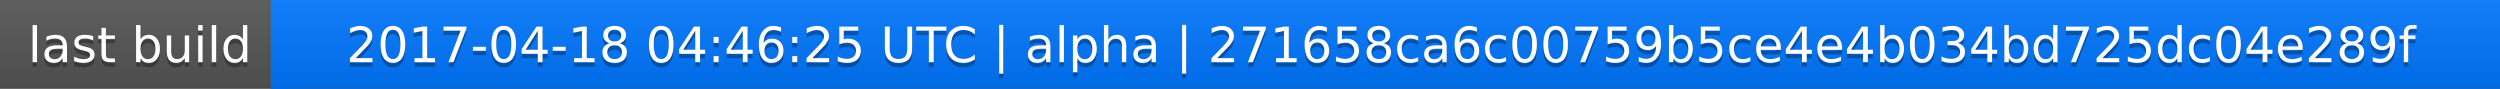
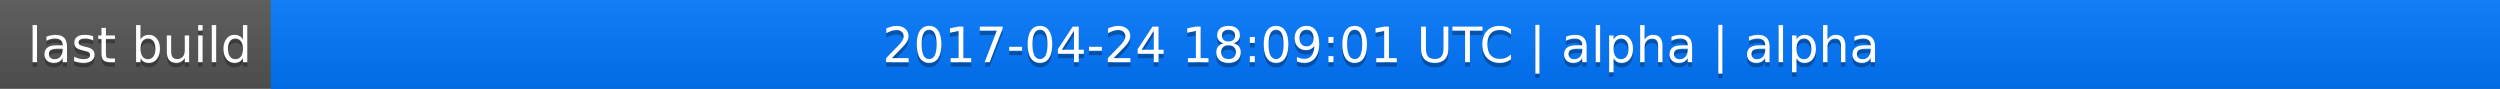
<svg xmlns="http://www.w3.org/2000/svg" width="563" height="20">
  <linearGradient id="a" x2="0" y2="100%">
    <stop offset="0" stop-color="#bbb" stop-opacity=".1" />
    <stop offset="1" stop-opacity=".1" />
  </linearGradient>
  <rect rx="0" width="563" height="20" fill="#555" />
  <rect rx="0" x="61" width="502" height="20" fill="#07f" />
  <path fill="#07f" d="M61 0h4v20h-4z" />
  <rect rx="0" width="563" height="20" fill="url(#a)" />
  <g fill="#fff" text-anchor="middle" font-family="DejaVu Sans,Verdana,Geneva,sans-serif" font-size="11">
    <text x="31.5" y="15" fill="#010101" fill-opacity=".3">last build</text>
    <text x="31.5" y="14">last build</text>
-     <text x="311" y="15" fill="#010101" fill-opacity=".3">2017-04-18 04:46:25 UTC | alpha | 271658ca6c00759b5ce4e4b034bd725dc04e289f</text>
-     <text x="311" y="14">2017-04-18 04:46:25 UTC | alpha | 271658ca6c00759b5ce4e4b034bd725dc04e289f</text>
+     <text x="311" y="15" fill="#010101" fill-opacity=".3">2017-04-24 18:09:01 UTC | alpha | alpha</text>
+     <text x="311" y="14">2017-04-24 18:09:01 UTC | alpha | alpha</text>
  </g>
</svg>
